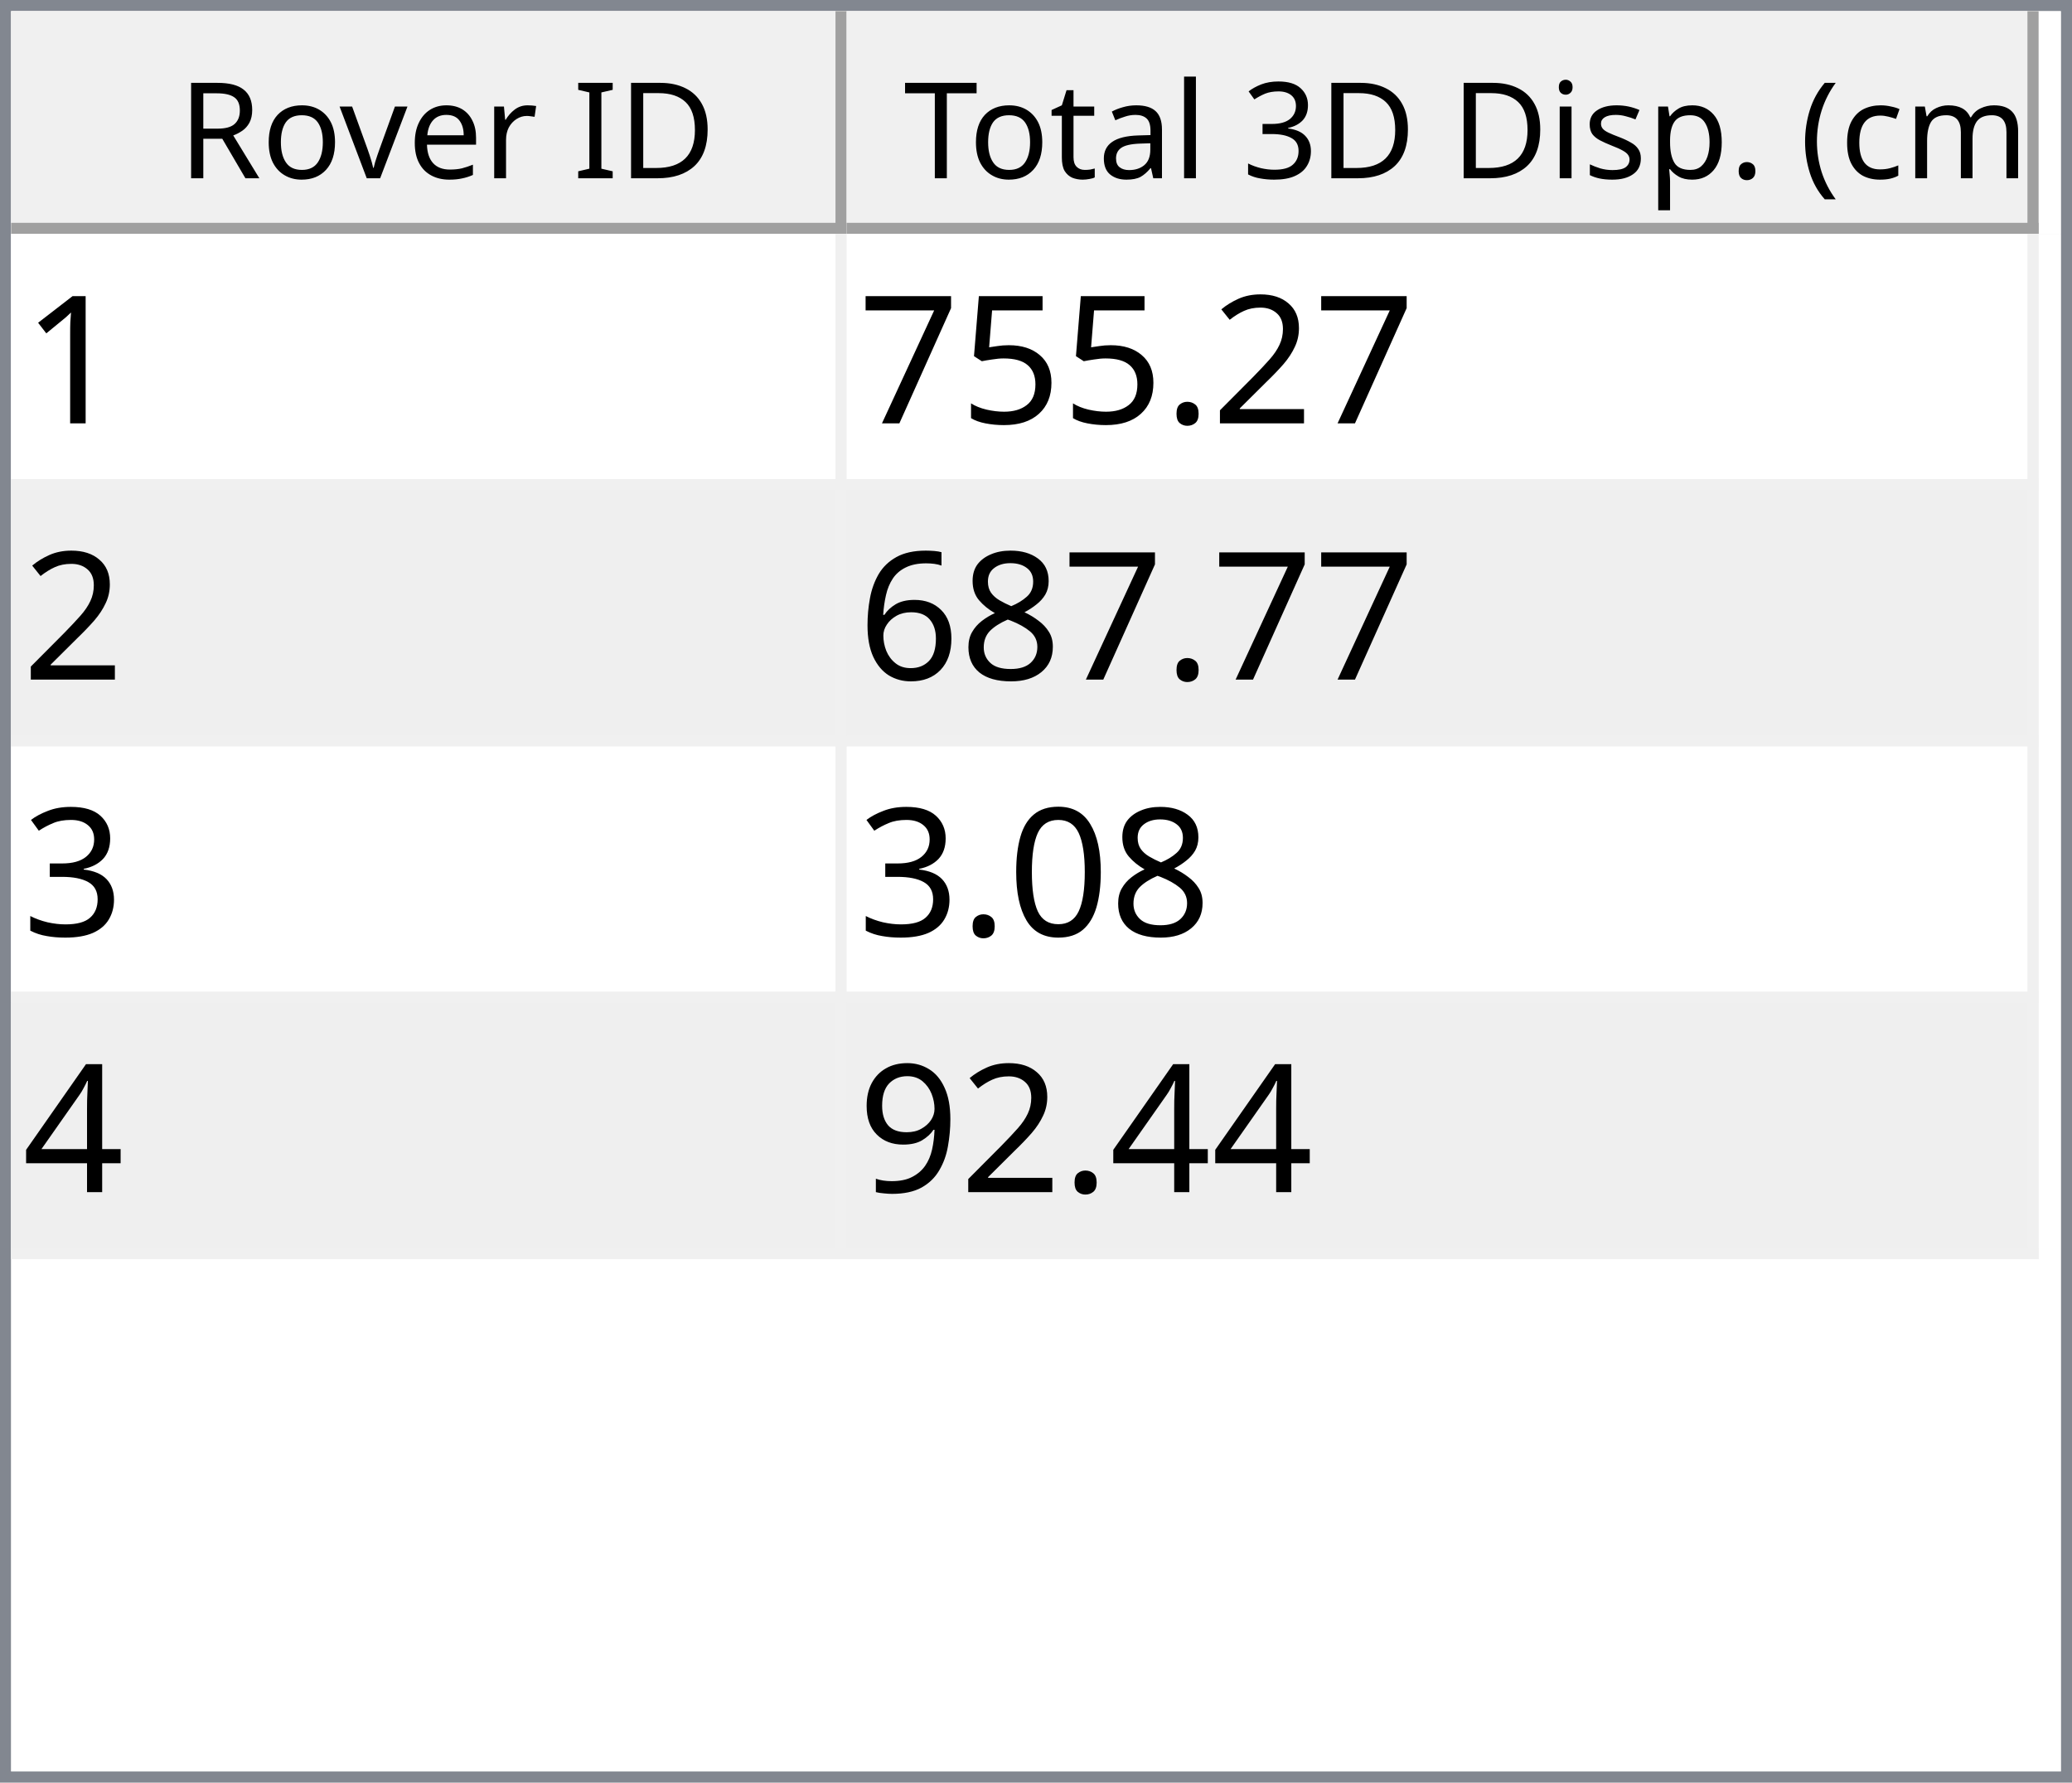
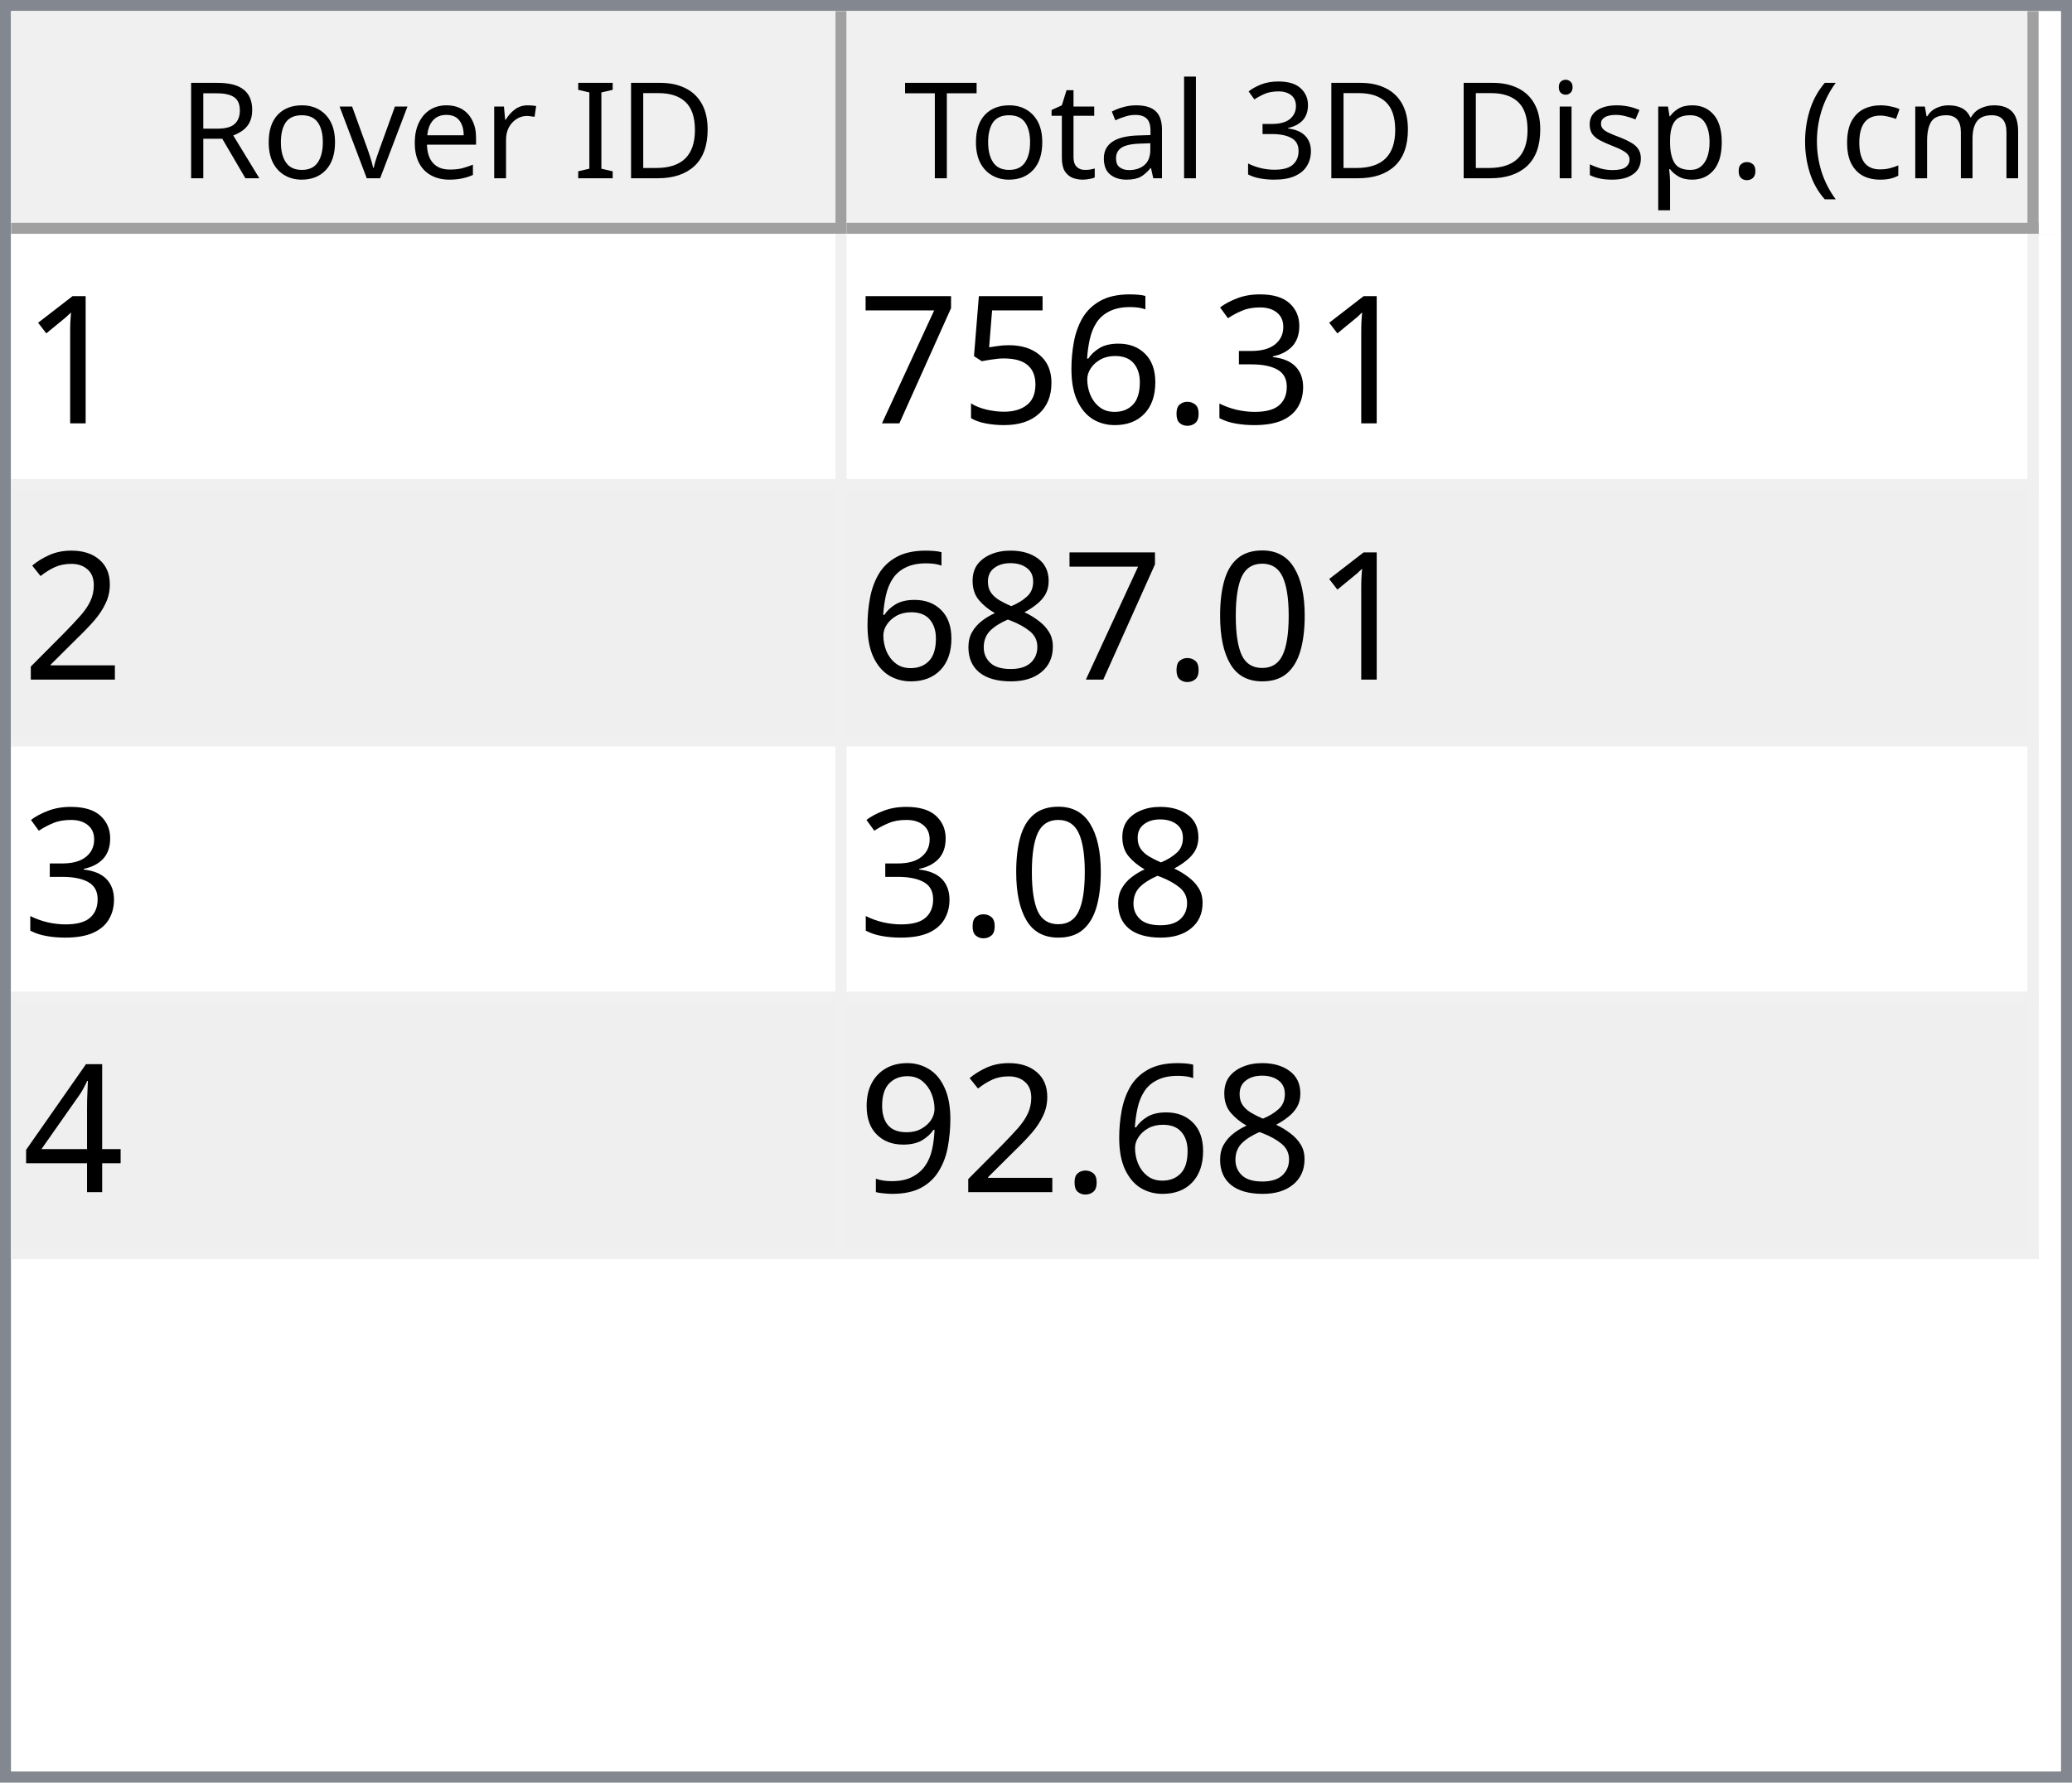
<svg xmlns="http://www.w3.org/2000/svg" style="fill-opacity:1; color-rendering:auto; color-interpolation:auto; text-rendering:auto; stroke:black; stroke-linecap:square; stroke-miterlimit:10; shape-rendering:auto; stroke-opacity:1; fill:black; stroke-dasharray:none; font-weight:normal; stroke-width:1; font-family:'Dialog'; font-style:normal; stroke-linejoin:miter; font-size:12px; stroke-dashoffset:0; image-rendering:auto;" width="186" height="160">
  <defs id="genericDefs" />
  <g>
    <defs id="defs1">
      <clipPath clipPathUnits="userSpaceOnUse" id="clipPath1">
        <path d="M0 0 L186 0 L186 160 L0 160 L0 0 Z" />
      </clipPath>
      <clipPath clipPathUnits="userSpaceOnUse" id="clipPath2">
        <path d="M0 0 L0 160 L186 160 L186 0 Z" />
      </clipPath>
      <clipPath clipPathUnits="userSpaceOnUse" id="clipPath3">
        <path d="M0 0 L0 20 L184 20 L184 0 Z" />
      </clipPath>
      <clipPath clipPathUnits="userSpaceOnUse" id="clipPath4">
        <path d="M0 0 L0 20 L75 20 L75 0 Z" />
      </clipPath>
      <clipPath clipPathUnits="userSpaceOnUse" id="clipPath5">
        <path d="M1 1 L1 19 L74 19 L74 1 Z" />
      </clipPath>
      <clipPath clipPathUnits="userSpaceOnUse" id="clipPath6">
        <path d="M0 0 L0 18 L73 18 L73 0 Z" />
      </clipPath>
      <clipPath clipPathUnits="userSpaceOnUse" id="clipPath7">
        <path d="M-0.5 -0.5 L-0.5 19.5 L74.5 19.5 L74.5 -0.5 Z" />
      </clipPath>
      <clipPath clipPathUnits="userSpaceOnUse" id="clipPath8">
        <path d="M0 0 L0 20 L107 20 L107 0 Z" />
      </clipPath>
      <clipPath clipPathUnits="userSpaceOnUse" id="clipPath9">
        <path d="M1 1 L1 19 L106 19 L106 1 Z" />
      </clipPath>
      <clipPath clipPathUnits="userSpaceOnUse" id="clipPath10">
        <path d="M0 0 L0 18 L105 18 L105 0 Z" />
      </clipPath>
      <clipPath clipPathUnits="userSpaceOnUse" id="clipPath11">
        <path d="M-0.5 -0.5 L-0.5 19.5 L106.5 19.5 L106.5 -0.5 Z" />
      </clipPath>
      <clipPath clipPathUnits="userSpaceOnUse" id="clipPath12">
        <path d="M0 0 L0 138 L184 138 L184 0 Z" />
      </clipPath>
      <clipPath clipPathUnits="userSpaceOnUse" id="clipPath13">
        <path d="M0 0 L0 92 L182 92 L182 0 Z" />
      </clipPath>
      <clipPath clipPathUnits="userSpaceOnUse" id="clipPath14">
        <path d="M-0.5 -0.5 L-0.5 91.5 L181.5 91.5 L181.5 -0.5 Z" />
      </clipPath>
      <clipPath clipPathUnits="userSpaceOnUse" id="clipPath15">
        <path d="M0 0 L0 22 L74 22 L74 0 Z" />
      </clipPath>
      <clipPath clipPathUnits="userSpaceOnUse" id="clipPath16">
        <path d="M0 0 L0 22 L106 22 L106 0 Z" />
      </clipPath>
      <font horiz-adv-x="64.551" id="font1">
        <font-face ascent="107.91" descent="25.098" units-per-em="100" style="font-style:normal; font-family:Segoe UI; font-weight:normal;" />
        <missing-glyph horiz-adv-x="64.551" d="M8.109 0 L8.109 68.266 L56.453 68.266 L56.453 0 L8.109 0 ZM15.328 7.234 L49.219 7.234 L49.219 61.031 L15.328 61.031 L15.328 7.234 Z" />
        <glyph unicode="D" horiz-adv-x="70.117" d="M9.188 0 L9.188 70.016 L28.516 70.016 Q65.531 70.016 65.531 35.891 Q65.531 19.672 55.25 9.836 Q44.969 0 27.734 0 L9.188 0 ZM17.391 62.594 L17.391 7.422 L27.828 7.422 Q41.609 7.422 49.273 14.797 Q56.938 22.172 56.938 35.688 Q56.938 62.594 28.328 62.594 L17.391 62.594 Z" />
        <glyph unicode="I" horiz-adv-x="26.611" d="M17.391 0 L9.188 0 L9.188 70.016 L17.391 70.016 L17.391 0 Z" />
        <glyph unicode=" " horiz-adv-x="27.393" d="" />
        <glyph unicode="r" horiz-adv-x="34.766" d="M34.188 41.891 Q32.078 43.5 28.125 43.5 Q23 43.5 19.555 38.672 Q16.109 33.844 16.109 25.484 L16.109 0 L8.109 0 L8.109 50 L16.109 50 L16.109 39.703 L16.312 39.703 Q18.016 44.969 21.531 47.922 Q25.047 50.875 29.391 50.875 Q32.516 50.875 34.188 50.203 L34.188 41.891 Z" />
        <glyph unicode="e" horiz-adv-x="52.295" d="M48.297 23 L12.984 23 Q13.188 14.656 17.484 10.109 Q21.781 5.562 29.297 5.562 Q37.75 5.562 44.828 11.141 L44.828 3.609 Q38.234 -1.172 27.391 -1.172 Q16.797 -1.172 10.742 5.641 Q4.688 12.453 4.688 24.812 Q4.688 36.469 11.305 43.82 Q17.922 51.172 27.734 51.172 Q37.547 51.172 42.922 44.828 Q48.297 38.484 48.297 27.203 L48.297 23 ZM40.094 29.781 Q40.047 36.719 36.75 40.578 Q33.453 44.438 27.594 44.438 Q21.922 44.438 17.969 40.383 Q14.016 36.328 13.094 29.781 L40.094 29.781 Z" />
        <glyph unicode="v" horiz-adv-x="47.9" d="M47.406 50 L27.484 0 L19.625 0 L0.688 50 L9.469 50 L22.172 13.672 Q23.578 9.672 23.922 6.688 L24.125 6.688 Q24.609 10.453 25.688 13.484 L38.969 50 L47.406 50 Z" />
        <glyph unicode="o" horiz-adv-x="58.594" d="M29 -1.172 Q17.922 -1.172 11.305 5.836 Q4.688 12.844 4.688 24.422 Q4.688 37.016 11.57 44.094 Q18.453 51.172 30.172 51.172 Q41.359 51.172 47.633 44.289 Q53.906 37.406 53.906 25.203 Q53.906 13.234 47.141 6.031 Q40.375 -1.172 29 -1.172 ZM29.594 44.438 Q21.875 44.438 17.383 39.188 Q12.891 33.938 12.891 24.703 Q12.891 15.828 17.43 10.695 Q21.969 5.562 29.594 5.562 Q37.359 5.562 41.531 10.594 Q45.703 15.625 45.703 24.906 Q45.703 34.281 41.531 39.359 Q37.359 44.438 29.594 44.438 Z" />
        <glyph unicode="R" horiz-adv-x="59.814" d="M59.375 0 L49.609 0 L37.891 19.625 Q36.281 22.359 34.766 24.289 Q33.25 26.219 31.664 27.438 Q30.078 28.656 28.25 29.219 Q26.422 29.781 24.125 29.781 L17.391 29.781 L17.391 0 L9.188 0 L9.188 70.016 L30.078 70.016 Q34.672 70.016 38.555 68.867 Q42.438 67.719 45.289 65.375 Q48.141 63.031 49.758 59.547 Q51.375 56.062 51.375 51.375 Q51.375 47.703 50.273 44.656 Q49.172 41.609 47.148 39.211 Q45.125 36.812 42.266 35.133 Q39.406 33.453 35.844 32.516 L35.844 32.328 Q37.594 31.547 38.891 30.547 Q40.188 29.547 41.359 28.18 Q42.531 26.812 43.68 25.078 Q44.828 23.344 46.234 21.047 L59.375 0 ZM17.391 62.594 L17.391 37.203 L28.516 37.203 Q31.594 37.203 34.203 38.133 Q36.812 39.062 38.719 40.797 Q40.625 42.531 41.703 45.047 Q42.781 47.562 42.781 50.688 Q42.781 56.297 39.141 59.445 Q35.5 62.594 28.609 62.594 L17.391 62.594 Z" />
        <glyph unicode=")" horiz-adv-x="30.176" d="M8.297 -15.922 L1.172 -15.922 Q16.406 2.344 16.406 26.812 Q16.406 51.469 1.078 70.016 L8.297 70.016 Q23.531 52.156 23.531 26.703 Q23.531 1.375 8.297 -15.922 Z" />
        <glyph unicode="m" horiz-adv-x="86.133" d="M79.109 0 L71.094 0 L71.094 28.719 Q71.094 37.016 68.531 40.727 Q65.969 44.438 59.906 44.438 Q54.781 44.438 51.195 39.75 Q47.609 35.062 47.609 28.516 L47.609 0 L39.594 0 L39.594 29.688 Q39.594 44.438 28.219 44.438 Q22.953 44.438 19.531 40.016 Q16.109 35.594 16.109 28.516 L16.109 0 L8.109 0 L8.109 50 L16.109 50 L16.109 42.094 L16.312 42.094 Q21.625 51.172 31.844 51.172 Q36.969 51.172 40.773 48.312 Q44.578 45.453 46 40.828 Q51.562 51.172 62.594 51.172 Q79.109 51.172 79.109 30.812 L79.109 0 Z" />
        <glyph unicode="c" horiz-adv-x="46.191" d="M42.188 2.297 Q36.422 -1.172 28.516 -1.172 Q17.828 -1.172 11.258 5.789 Q4.688 12.75 4.688 23.828 Q4.688 36.188 11.766 43.68 Q18.844 51.172 30.672 51.172 Q37.25 51.172 42.281 48.734 L42.281 40.531 Q36.719 44.438 30.375 44.438 Q22.703 44.438 17.797 38.945 Q12.891 33.453 12.891 24.516 Q12.891 15.719 17.508 10.641 Q22.125 5.562 29.891 5.562 Q36.422 5.562 42.188 9.906 L42.188 2.297 Z" />
        <glyph unicode="(" horiz-adv-x="30.176" d="M29.109 -15.922 L21.969 -15.922 Q6.844 1.375 6.844 26.703 Q6.844 52.156 21.969 70.016 L29.203 70.016 Q13.875 51.469 13.875 26.812 Q13.875 2.344 29.109 -15.922 Z" />
        <glyph unicode="." horiz-adv-x="21.68" d="M10.891 -1.078 Q8.641 -1.078 7.055 0.539 Q5.469 2.156 5.469 4.391 Q5.469 6.641 7.055 8.273 Q8.641 9.906 10.891 9.906 Q13.188 9.906 14.797 8.273 Q16.406 6.641 16.406 4.391 Q16.406 2.156 14.797 0.539 Q13.188 -1.078 10.891 -1.078 Z" />
        <glyph unicode="p" horiz-adv-x="58.789" d="M16.312 7.234 L16.109 7.234 L16.109 -23 L8.109 -23 L8.109 50 L16.109 50 L16.109 41.219 L16.312 41.219 Q22.219 51.172 33.594 51.172 Q43.266 51.172 48.688 44.461 Q54.109 37.75 54.109 26.469 Q54.109 13.922 48 6.375 Q41.891 -1.172 31.297 -1.172 Q21.578 -1.172 16.312 7.234 ZM16.109 27.391 L16.109 20.406 Q16.109 14.203 20.141 9.883 Q24.172 5.562 30.375 5.562 Q37.641 5.562 41.773 11.133 Q45.906 16.703 45.906 26.609 Q45.906 34.969 42.047 39.703 Q38.188 44.438 31.594 44.438 Q24.609 44.438 20.359 39.578 Q16.109 34.719 16.109 27.391 Z" />
        <glyph unicode="s" horiz-adv-x="42.432" d="M5.078 1.812 L5.078 10.406 Q11.625 5.562 19.484 5.562 Q30.031 5.562 30.031 12.594 Q30.031 14.594 29.125 15.992 Q28.219 17.391 26.68 18.461 Q25.141 19.531 23.07 20.383 Q21 21.234 18.609 22.172 Q15.281 23.484 12.766 24.828 Q10.25 26.172 8.57 27.859 Q6.891 29.547 6.031 31.695 Q5.172 33.844 5.172 36.719 Q5.172 40.234 6.789 42.945 Q8.406 45.656 11.086 47.484 Q13.766 49.312 17.211 50.242 Q20.656 51.172 24.312 51.172 Q30.812 51.172 35.938 48.922 L35.938 40.828 Q30.422 44.438 23.25 44.438 Q21 44.438 19.195 43.922 Q17.391 43.406 16.094 42.477 Q14.797 41.547 14.086 40.258 Q13.375 38.969 13.375 37.406 Q13.375 35.453 14.086 34.133 Q14.797 32.812 16.164 31.789 Q17.531 30.766 19.484 29.938 Q21.438 29.109 23.922 28.125 Q27.25 26.859 29.883 25.516 Q32.516 24.172 34.375 22.484 Q36.234 20.797 37.234 18.602 Q38.234 16.406 38.234 13.375 Q38.234 9.672 36.602 6.938 Q34.969 4.203 32.234 2.398 Q29.5 0.594 25.93 -0.289 Q22.359 -1.172 18.453 -1.172 Q10.75 -1.172 5.078 1.812 Z" />
        <glyph unicode="i" horiz-adv-x="24.219" d="M12.203 62.703 Q10.062 62.703 8.547 64.164 Q7.031 65.625 7.031 67.875 Q7.031 70.125 8.547 71.609 Q10.062 73.094 12.203 73.094 Q14.406 73.094 15.945 71.609 Q17.484 70.125 17.484 67.875 Q17.484 65.719 15.945 64.211 Q14.406 62.703 12.203 62.703 ZM16.109 0 L8.109 0 L8.109 50 L16.109 50 L16.109 0 Z" />
        <glyph unicode="3" horiz-adv-x="53.906" d="M46.531 19.828 Q46.531 15.094 44.75 11.211 Q42.969 7.328 39.719 4.57 Q36.469 1.812 31.93 0.297 Q27.391 -1.219 21.922 -1.219 Q11.922 -1.219 6 2.594 L6 11.188 Q13.094 5.609 22.219 5.609 Q25.875 5.609 28.828 6.539 Q31.781 7.469 33.906 9.227 Q36.031 10.984 37.18 13.477 Q38.328 15.969 38.328 19.094 Q38.328 32.812 18.797 32.812 L12.984 32.812 L12.984 39.594 L18.5 39.594 Q35.797 39.594 35.797 52.484 Q35.797 64.406 22.609 64.406 Q15.188 64.406 8.688 59.422 L8.688 67.188 Q15.375 71.188 24.609 71.188 Q29 71.188 32.57 69.969 Q36.141 68.75 38.68 66.555 Q41.219 64.359 42.609 61.281 Q44 58.203 44 54.5 Q44 40.672 30.031 36.719 L30.031 36.531 Q33.594 36.141 36.625 34.797 Q39.656 33.453 41.852 31.305 Q44.047 29.156 45.289 26.25 Q46.531 23.344 46.531 19.828 Z" />
        <glyph unicode="l" horiz-adv-x="24.219" d="M16.109 0 L8.109 0 L8.109 74.031 L16.109 74.031 L16.109 0 Z" />
        <glyph unicode="a" horiz-adv-x="50.879" d="M43.891 0 L35.891 0 L35.891 7.812 L35.688 7.812 Q30.469 -1.172 20.312 -1.172 Q12.844 -1.172 8.617 2.781 Q4.391 6.734 4.391 13.281 Q4.391 27.297 20.906 29.594 L35.891 31.688 Q35.891 44.438 25.594 44.438 Q16.547 44.438 9.281 38.281 L9.281 46.484 Q16.656 51.172 26.266 51.172 Q43.891 51.172 43.891 32.516 L43.891 0 ZM35.891 25.297 L23.828 23.641 Q18.266 22.859 15.43 20.875 Q12.594 18.891 12.594 13.875 Q12.594 10.203 15.211 7.883 Q17.828 5.562 22.172 5.562 Q28.125 5.562 32.008 9.742 Q35.891 13.922 35.891 20.312 L35.891 25.297 Z" />
        <glyph unicode="t" horiz-adv-x="33.887" d="M31.297 0.484 Q28.469 -1.078 23.828 -1.078 Q10.688 -1.078 10.688 13.578 L10.688 43.172 L2.094 43.172 L2.094 50 L10.688 50 L10.688 62.203 L18.703 64.797 L18.703 50 L31.297 50 L31.297 43.172 L18.703 43.172 L18.703 14.984 Q18.703 9.969 20.414 7.82 Q22.125 5.672 26.078 5.672 Q29.109 5.672 31.297 7.328 L31.297 0.484 Z" />
        <glyph unicode="T" horiz-adv-x="52.393" d="M50.594 62.594 L30.375 62.594 L30.375 0 L22.172 0 L22.172 62.594 L2 62.594 L2 70.016 L50.594 70.016 L50.594 62.594 Z" />
      </font>
      <font horiz-adv-x="75.0" id="font2">
        <font-face ascent="100.537" descent="21.973" units-per-em="100" style="font-style:normal; font-family:sans-serif; font-weight:normal;" />
        <missing-glyph horiz-adv-x="75.0" d="M12.5 0 L12.5 62.5 L62.5 62.5 L62.5 0 L12.5 0 ZM14.062 1.562 L60.938 1.562 L60.938 60.938 L14.062 60.938 L14.062 1.562 Z" />
        <glyph unicode="1" horiz-adv-x="55.615" d="M37.25 0 L28.469 0 L28.469 56 Q25.297 52.984 20.141 49.953 Q14.984 46.922 10.891 45.406 L10.891 53.906 Q18.266 57.375 23.781 62.305 Q29.297 67.234 31.594 71.875 L37.25 71.875 L37.25 0 Z" />
-         <glyph unicode="2" horiz-adv-x="55.615" d="M50.344 8.453 L50.344 0 L3.031 0 Q2.938 3.172 4.047 6.109 Q5.859 10.938 9.836 15.625 Q13.812 20.312 21.344 26.469 Q33.016 36.031 37.117 41.625 Q41.219 47.219 41.219 52.203 Q41.219 57.422 37.477 61.008 Q33.734 64.594 27.734 64.594 Q21.391 64.594 17.578 60.789 Q13.766 56.984 13.719 50.25 L4.688 51.172 Q5.609 61.281 11.664 66.578 Q17.719 71.875 27.938 71.875 Q38.234 71.875 44.242 66.164 Q50.25 60.453 50.25 52 Q50.25 47.703 48.492 43.555 Q46.734 39.406 42.656 34.812 Q38.578 30.219 29.109 22.219 Q21.188 15.578 18.945 13.211 Q16.703 10.844 15.234 8.453 L50.344 8.453 Z" />
+         <glyph unicode="3" horiz-adv-x="55.615" d="M4.203 18.891 L12.984 20.062 Q14.5 12.594 18.141 9.297 Q21.781 6 27 6 Q33.203 6 37.477 10.297 Q41.75 14.594 41.75 20.953 Q41.75 27 37.797 30.93 Q33.844 34.859 27.734 34.859 Q25.25 34.859 21.531 33.891 L22.516 41.609 Q23.391 41.5 23.922 41.5 Q29.547 41.5 34.039 44.43 Q38.531 47.359 38.531 53.469 Q38.531 58.297 35.258 61.477 Q31.984 64.656 26.812 64.656 Q21.688 64.656 18.266 61.43 Q14.844 58.203 13.875 51.766 L5.078 53.328 Q6.688 62.156 12.398 67.016 Q18.109 71.875 26.609 71.875 Q32.469 71.875 37.398 69.359 Q42.328 66.844 44.945 62.5 Q47.562 58.156 47.562 53.266 Q47.562 48.641 45.07 44.828 Q42.578 41.016 37.703 38.766 Q44.047 37.312 47.562 32.695 Q51.078 28.078 51.078 21.141 Q51.078 11.766 44.242 5.25 Q37.406 -1.266 26.953 -1.266 Q17.531 -1.266 11.305 4.352 Q5.078 9.969 4.203 18.891 Z" />
        <glyph unicode="." horiz-adv-x="27.783" d="M9.078 0 L9.078 10.016 L19.094 10.016 L19.094 0 L9.078 0 Z" />
+         <glyph unicode="6" horiz-adv-x="55.615" d="M49.75 54.047 L41.016 53.375 Q39.844 58.547 37.703 60.891 Q34.125 64.656 28.906 64.656 Q24.703 64.656 21.531 62.312 Q17.391 59.281 14.992 53.469 Q12.594 47.656 12.5 36.922 Q15.672 41.75 20.266 44.094 Q24.859 46.438 29.891 46.438 Q38.672 46.438 44.852 39.969 Q51.031 33.5 51.031 23.25 Q51.031 16.5 48.125 10.719 Q45.219 4.938 40.141 1.859 Q35.062 -1.219 28.609 -1.219 Q17.625 -1.219 10.695 6.859 Q3.766 14.938 3.766 33.5 Q3.766 54.25 11.422 63.672 Q18.109 71.875 29.438 71.875 Q37.891 71.875 43.289 67.141 Q48.688 62.406 49.75 54.047 ZM13.875 23.188 Q13.875 18.656 15.797 14.508 Q17.719 10.359 21.188 8.18 Q24.656 6 28.469 6 Q34.031 6 38.039 10.492 Q42.047 14.984 42.047 22.703 Q42.047 30.125 38.086 34.398 Q34.125 38.672 28.125 38.672 Q22.172 38.672 18.023 34.398 Q13.875 30.125 13.875 23.188 Z" />
        <glyph unicode="5" horiz-adv-x="55.615" d="M4.156 18.75 L13.375 19.531 Q14.406 12.797 18.141 9.398 Q21.875 6 27.156 6 Q33.5 6 37.891 10.789 Q42.281 15.578 42.281 23.484 Q42.281 31 38.062 35.352 Q33.844 39.703 27 39.703 Q22.75 39.703 19.336 37.773 Q15.922 35.844 13.969 32.766 L5.719 33.844 L12.641 70.609 L48.25 70.609 L48.25 62.203 L19.672 62.203 L15.828 42.969 Q22.266 47.469 29.344 47.469 Q38.719 47.469 45.164 40.969 Q51.609 34.469 51.609 24.266 Q51.609 14.547 45.953 7.469 Q39.062 -1.219 27.156 -1.219 Q17.391 -1.219 11.211 4.25 Q5.031 9.719 4.156 18.75 Z" />
        <glyph unicode="7" horiz-adv-x="55.615" d="M4.734 62.203 L4.734 70.656 L51.078 70.656 L51.078 63.812 Q44.234 56.547 37.523 44.484 Q30.812 32.422 27.156 19.672 Q24.516 10.688 23.781 0 L14.75 0 Q14.891 8.453 18.062 20.414 Q21.234 32.375 27.172 43.484 Q33.109 54.594 39.797 62.203 L4.734 62.203 Z" />
+         <glyph unicode="2" horiz-adv-x="55.615" d="M50.344 8.453 L50.344 0 L3.031 0 Q2.938 3.172 4.047 6.109 Q5.859 10.938 9.836 15.625 Q13.812 20.312 21.344 26.469 Q33.016 36.031 37.117 41.625 Q41.219 47.219 41.219 52.203 Q41.219 57.422 37.477 61.008 Q33.734 64.594 27.734 64.594 Q21.391 64.594 17.578 60.789 Q13.766 56.984 13.719 50.25 L4.688 51.172 Q5.609 61.281 11.664 66.578 Q17.719 71.875 27.938 71.875 Q38.234 71.875 44.242 66.164 Q50.25 60.453 50.25 52 Q50.25 47.703 48.492 43.555 Q46.734 39.406 42.656 34.812 Q38.578 30.219 29.109 22.219 Q21.188 15.578 18.945 13.211 Q16.703 10.844 15.234 8.453 L50.344 8.453 Z" />
+         <glyph unicode="0" horiz-adv-x="55.615" d="M4.156 35.297 Q4.156 48 6.766 55.742 Q9.375 63.484 14.523 67.68 Q19.672 71.875 27.484 71.875 Q33.25 71.875 37.594 69.555 Q41.938 67.234 44.773 62.867 Q47.609 58.5 49.219 52.227 Q50.828 45.953 50.828 35.297 Q50.828 22.703 48.242 14.969 Q45.656 7.234 40.508 3.008 Q35.359 -1.219 27.484 -1.219 Q17.141 -1.219 11.234 6.203 Q4.156 15.141 4.156 35.297 ZM13.188 35.297 Q13.188 17.672 17.312 11.836 Q21.438 6 27.484 6 Q33.547 6 37.672 11.859 Q41.797 17.719 41.797 35.297 Q41.797 52.984 37.672 58.789 Q33.547 64.594 27.391 64.594 Q21.344 64.594 17.719 59.469 Q13.188 52.938 13.188 35.297 Z" />
        <glyph unicode="8" horiz-adv-x="55.615" d="M17.672 38.812 Q12.203 40.828 9.57 44.539 Q6.938 48.25 6.938 53.422 Q6.938 61.234 12.555 66.555 Q18.172 71.875 27.484 71.875 Q36.859 71.875 42.578 66.43 Q48.297 60.984 48.297 53.172 Q48.297 48.188 45.68 44.508 Q43.062 40.828 37.75 38.812 Q44.344 36.672 47.781 31.883 Q51.219 27.094 51.219 20.453 Q51.219 11.281 44.727 5.031 Q38.234 -1.219 27.641 -1.219 Q17.047 -1.219 10.547 5.055 Q4.047 11.328 4.047 20.703 Q4.047 27.688 7.594 32.398 Q11.141 37.109 17.672 38.812 ZM15.922 53.719 Q15.922 48.641 19.195 45.414 Q22.469 42.188 27.688 42.188 Q32.766 42.188 36.016 45.383 Q39.266 48.578 39.266 53.219 Q39.266 58.062 35.914 61.359 Q32.562 64.656 27.594 64.656 Q22.562 64.656 19.242 61.43 Q15.922 58.203 15.922 53.719 ZM13.094 20.656 Q13.094 16.891 14.875 13.375 Q16.656 9.859 20.172 7.93 Q23.688 6 27.734 6 Q34.031 6 38.133 10.055 Q42.234 14.109 42.234 20.359 Q42.234 26.703 38.016 30.859 Q33.797 35.016 27.438 35.016 Q21.234 35.016 17.164 30.914 Q13.094 26.812 13.094 20.656 Z" />
-         <glyph unicode="6" horiz-adv-x="55.615" d="M49.75 54.047 L41.016 53.375 Q39.844 58.547 37.703 60.891 Q34.125 64.656 28.906 64.656 Q24.703 64.656 21.531 62.312 Q17.391 59.281 14.992 53.469 Q12.594 47.656 12.5 36.922 Q15.672 41.75 20.266 44.094 Q24.859 46.438 29.891 46.438 Q38.672 46.438 44.852 39.969 Q51.031 33.5 51.031 23.25 Q51.031 16.5 48.125 10.719 Q45.219 4.938 40.141 1.859 Q35.062 -1.219 28.609 -1.219 Q17.625 -1.219 10.695 6.859 Q3.766 14.938 3.766 33.5 Q3.766 54.25 11.422 63.672 Q18.109 71.875 29.438 71.875 Q37.891 71.875 43.289 67.141 Q48.688 62.406 49.75 54.047 ZM13.875 23.188 Q13.875 18.656 15.797 14.508 Q17.719 10.359 21.188 8.18 Q24.656 6 28.469 6 Q34.031 6 38.039 10.492 Q42.047 14.984 42.047 22.703 Q42.047 30.125 38.086 34.398 Q34.125 38.672 28.125 38.672 Q22.172 38.672 18.023 34.398 Q13.875 30.125 13.875 23.188 Z" />
-         <glyph unicode="3" horiz-adv-x="55.615" d="M4.203 18.891 L12.984 20.062 Q14.5 12.594 18.141 9.297 Q21.781 6 27 6 Q33.203 6 37.477 10.297 Q41.75 14.594 41.75 20.953 Q41.75 27 37.797 30.93 Q33.844 34.859 27.734 34.859 Q25.25 34.859 21.531 33.891 L22.516 41.609 Q23.391 41.5 23.922 41.5 Q29.547 41.5 34.039 44.43 Q38.531 47.359 38.531 53.469 Q38.531 58.297 35.258 61.477 Q31.984 64.656 26.812 64.656 Q21.688 64.656 18.266 61.43 Q14.844 58.203 13.875 51.766 L5.078 53.328 Q6.688 62.156 12.398 67.016 Q18.109 71.875 26.609 71.875 Q32.469 71.875 37.398 69.359 Q42.328 66.844 44.945 62.5 Q47.562 58.156 47.562 53.266 Q47.562 48.641 45.07 44.828 Q42.578 41.016 37.703 38.766 Q44.047 37.312 47.562 32.695 Q51.078 28.078 51.078 21.141 Q51.078 11.766 44.242 5.25 Q37.406 -1.266 26.953 -1.266 Q17.531 -1.266 11.305 4.352 Q5.078 9.969 4.203 18.891 Z" />
-         <glyph unicode="0" horiz-adv-x="55.615" d="M4.156 35.297 Q4.156 48 6.766 55.742 Q9.375 63.484 14.523 67.68 Q19.672 71.875 27.484 71.875 Q33.25 71.875 37.594 69.555 Q41.938 67.234 44.773 62.867 Q47.609 58.5 49.219 52.227 Q50.828 45.953 50.828 35.297 Q50.828 22.703 48.242 14.969 Q45.656 7.234 40.508 3.008 Q35.359 -1.219 27.484 -1.219 Q17.141 -1.219 11.234 6.203 Q4.156 15.141 4.156 35.297 ZM13.188 35.297 Q13.188 17.672 17.312 11.836 Q21.438 6 27.484 6 Q33.547 6 37.672 11.859 Q41.797 17.719 41.797 35.297 Q41.797 52.984 37.672 58.789 Q33.547 64.594 27.391 64.594 Q21.344 64.594 17.719 59.469 Q13.188 52.938 13.188 35.297 Z" />
        <glyph unicode="4" horiz-adv-x="55.615" d="M32.328 0 L32.328 17.141 L1.266 17.141 L1.266 25.203 L33.938 71.578 L41.109 71.578 L41.109 25.203 L50.781 25.203 L50.781 17.141 L41.109 17.141 L41.109 0 L32.328 0 ZM32.328 25.203 L32.328 57.469 L9.906 25.203 L32.328 25.203 Z" />
        <glyph unicode="9" horiz-adv-x="55.615" d="M5.469 16.547 L13.922 17.328 Q14.984 11.375 18.016 8.688 Q21.047 6 25.781 6 Q29.828 6 32.883 7.859 Q35.938 9.719 37.891 12.82 Q39.844 15.922 41.164 21.195 Q42.484 26.469 42.484 31.938 Q42.484 32.516 42.438 33.688 Q39.797 29.5 35.234 26.883 Q30.672 24.266 25.344 24.266 Q16.453 24.266 10.305 30.711 Q4.156 37.156 4.156 47.703 Q4.156 58.594 10.578 65.234 Q17 71.875 26.656 71.875 Q33.641 71.875 39.43 68.117 Q45.219 64.359 48.219 57.398 Q51.219 50.438 51.219 37.25 Q51.219 23.531 48.242 15.406 Q45.266 7.281 39.383 3.031 Q33.5 -1.219 25.594 -1.219 Q17.188 -1.219 11.867 3.445 Q6.547 8.109 5.469 16.547 ZM41.453 48.141 Q41.453 55.719 37.43 60.156 Q33.406 64.594 27.734 64.594 Q21.875 64.594 17.531 59.812 Q13.188 55.031 13.188 47.406 Q13.188 40.578 17.312 36.305 Q21.438 32.031 27.484 32.031 Q33.594 32.031 37.523 36.305 Q41.453 40.578 41.453 48.141 Z" />
      </font>
    </defs>
    <g style="fill:white; stroke:white;">
      <rect x="0" y="0" width="186" style="clip-path:url(#clipPath1); stroke:none;" height="160" />
    </g>
    <g style="fill:white; text-rendering:optimizeSpeed; color-rendering:optimizeSpeed; image-rendering:optimizeSpeed; shape-rendering:crispEdges; stroke:white; color-interpolation:sRGB;">
      <rect x="0" width="186" height="160" y="0" style="stroke:none;" />
      <path style="stroke:none;" d="M0 160 L186 160 L186 0 L0 0 Z" />
    </g>
    <g style="fill:rgb(240,240,240); font-family:'Segoe UI'; stroke:rgb(240,240,240);">
      <rect x="0" y="0" width="186" style="clip-path:url(#clipPath2); stroke:none;" height="160" />
    </g>
    <g style="fill:rgb(130,135,144); font-family:'Segoe UI'; stroke:rgb(130,135,144);">
      <path d="M0 0 L186 0 L186 160 L0 160 L0 0 ZM1 1 L185 1 L185 159 L1 159 L1 1 Z" style="fill-rule:evenodd; clip-path:url(#clipPath2); stroke:none;" />
    </g>
    <g style="fill:white; font-family:'Segoe UI'; stroke:white;" transform="translate(1,1)">
      <rect x="0" y="0" width="184" style="clip-path:url(#clipPath3); stroke:none;" height="20" />
    </g>
    <g style="fill:rgb(240,240,240); font-family:'Segoe UI'; stroke:rgb(240,240,240);" transform="translate(1,1)">
      <rect x="0" y="0" width="75" style="clip-path:url(#clipPath4); stroke:none;" height="20" />
    </g>
    <g style="font-family:'Segoe UI';" transform="translate(2,2)">
      <text x="14" xml:space="preserve" y="14" style="clip-path:url(#clipPath6); stroke:none;">Rover ID</text>
    </g>
    <g style="fill:rgb(160,160,160); font-family:'Segoe UI'; stroke:rgb(160,160,160); stroke-linejoin:bevel;" transform="translate(1.5,1.5)">
      <line x1="74" x2="74" y1="0" style="fill:none; clip-path:url(#clipPath7);" y2="19" />
    </g>
    <g style="fill:rgb(160,160,160); font-family:'Segoe UI'; stroke:rgb(160,160,160); stroke-linejoin:bevel;" transform="matrix(1,0,0,1,1,1) translate(0.5,0.5)">
      <line x1="0" x2="74" y1="19" style="fill:none; clip-path:url(#clipPath7);" y2="19" />
    </g>
    <g style="fill:rgb(240,240,240); font-family:'Segoe UI'; stroke:rgb(240,240,240);" transform="translate(76,1)">
      <rect x="0" y="0" width="107" style="clip-path:url(#clipPath8); stroke:none;" height="20" />
    </g>
    <g style="font-family:'Segoe UI';" transform="translate(77,2)">
      <text x="1" xml:space="preserve" y="14" style="clip-path:url(#clipPath10); stroke:none;"> Total 3D Disp. (cm)</text>
    </g>
    <g style="fill:rgb(160,160,160); font-family:'Segoe UI'; stroke:rgb(160,160,160); stroke-linejoin:bevel;" transform="translate(76.5,1.5)">
      <line x1="106" x2="106" y1="0" style="fill:none; clip-path:url(#clipPath11);" y2="19" />
    </g>
    <g style="fill:rgb(160,160,160); font-family:'Segoe UI'; stroke:rgb(160,160,160); stroke-linejoin:bevel;" transform="matrix(1,0,0,1,76,1) translate(0.5,0.5)">
      <line x1="0" x2="106" y1="19" style="fill:none; clip-path:url(#clipPath11);" y2="19" />
    </g>
    <g style="fill:white; font-family:'Segoe UI'; stroke:white;" transform="translate(1,21)">
      <rect x="0" y="0" width="184" style="clip-path:url(#clipPath12); stroke:none;" height="138" />
    </g>
    <g style="fill:rgb(240,240,240); font-size:16px; font-family:sans-serif; stroke:rgb(240,240,240);" transform="translate(1,21)">
      <rect x="0" y="0" width="182" style="clip-path:url(#clipPath13); stroke:none;" height="92" />
      <line transform="translate(0.5,0.5)" x1="0" x2="181" y1="22" style="clip-path:url(#clipPath14); fill:none; stroke-linejoin:bevel;" y2="22" />
    </g>
    <g transform="matrix(1,0,0,1,1,21) translate(0.5,0.5)" style="fill:rgb(240,240,240); font-size:16px; font-family:sans-serif; stroke:rgb(240,240,240); stroke-linejoin:bevel;">
      <line x1="0" x2="181" y1="45" style="fill:none; clip-path:url(#clipPath14);" y2="45" />
    </g>
    <g transform="matrix(1,0,0,1,1,21) translate(0.5,0.5)" style="fill:rgb(240,240,240); font-size:16px; font-family:sans-serif; stroke:rgb(240,240,240); stroke-linejoin:bevel;">
      <line x1="0" x2="181" y1="68" style="fill:none; clip-path:url(#clipPath14);" y2="68" />
    </g>
    <g transform="matrix(1,0,0,1,1,21) translate(0.5,0.5)" style="fill:rgb(240,240,240); font-size:16px; font-family:sans-serif; stroke:rgb(240,240,240); stroke-linejoin:bevel;">
      <line x1="0" x2="181" y1="91" style="fill:none; clip-path:url(#clipPath14);" y2="91" />
    </g>
    <g transform="matrix(1,0,0,1,1,21) translate(0.5,0.5)" style="fill:rgb(240,240,240); font-size:16px; font-family:sans-serif; stroke:rgb(240,240,240); stroke-linejoin:bevel;">
      <line x1="74" x2="74" y1="0" style="fill:none; clip-path:url(#clipPath14);" y2="91" />
    </g>
    <g transform="matrix(1,0,0,1,1,21) translate(0.5,0.5)" style="fill:rgb(240,240,240); font-size:16px; font-family:sans-serif; stroke:rgb(240,240,240); stroke-linejoin:bevel;">
      <line x1="181" x2="181" y1="0" style="fill:none; clip-path:url(#clipPath14);" y2="91" />
    </g>
    <g style="fill:white; font-size:16px; font-family:sans-serif; stroke:white;" transform="matrix(1,0,0,1,1,21)">
      <rect x="0" y="0" width="74" style="clip-path:url(#clipPath15); stroke:none;" height="22" />
      <text x="1" y="17" style="fill:black; clip-path:url(#clipPath15); stroke:none;" xml:space="preserve">1</text>
    </g>
    <g style="fill:white; font-size:16px; font-family:sans-serif; stroke:white;" transform="matrix(1,0,0,1,1,21) translate(75,0)">
      <rect x="0" y="0" width="106" style="clip-path:url(#clipPath16); stroke:none;" height="22" />
-       <text x="1" y="17" style="fill:black; clip-path:url(#clipPath16); stroke:none;" xml:space="preserve">755.27</text>
+       <text x="1" y="17" style="fill:black; clip-path:url(#clipPath16); stroke:none;" xml:space="preserve">756.31</text>
    </g>
    <g style="fill:rgb(239,239,239); font-size:16px; font-family:sans-serif; stroke:rgb(239,239,239);" transform="matrix(1,0,0,1,1,21) translate(0,23)">
      <rect x="0" y="0" width="74" style="clip-path:url(#clipPath15); stroke:none;" height="22" />
      <text x="1" y="17" style="fill:black; clip-path:url(#clipPath15); stroke:none;" xml:space="preserve">2</text>
    </g>
    <g style="fill:rgb(239,239,239); font-size:16px; font-family:sans-serif; stroke:rgb(239,239,239);" transform="matrix(1,0,0,1,1,21) translate(75,23)">
      <rect x="0" y="0" width="106" style="clip-path:url(#clipPath16); stroke:none;" height="22" />
-       <text x="1" y="17" style="fill:black; clip-path:url(#clipPath16); stroke:none;" xml:space="preserve">687.77</text>
+       <text x="1" y="17" style="fill:black; clip-path:url(#clipPath16); stroke:none;" xml:space="preserve">687.01</text>
    </g>
    <g style="fill:white; font-size:16px; font-family:sans-serif; stroke:white;" transform="matrix(1,0,0,1,1,21) translate(0,46)">
      <rect x="0" y="0" width="74" style="clip-path:url(#clipPath15); stroke:none;" height="22" />
      <text x="1" y="17" style="fill:black; clip-path:url(#clipPath15); stroke:none;" xml:space="preserve">3</text>
    </g>
    <g style="fill:white; font-size:16px; font-family:sans-serif; stroke:white;" transform="matrix(1,0,0,1,1,21) translate(75,46)">
      <rect x="0" y="0" width="106" style="clip-path:url(#clipPath16); stroke:none;" height="22" />
      <text x="1" y="17" style="fill:black; clip-path:url(#clipPath16); stroke:none;" xml:space="preserve">3.08</text>
    </g>
    <g style="fill:rgb(239,239,239); font-size:16px; font-family:sans-serif; stroke:rgb(239,239,239);" transform="matrix(1,0,0,1,1,21) translate(0,69)">
      <rect x="0" y="0" width="74" style="clip-path:url(#clipPath15); stroke:none;" height="22" />
      <text x="1" y="17" style="fill:black; clip-path:url(#clipPath15); stroke:none;" xml:space="preserve">4</text>
    </g>
    <g style="fill:rgb(239,239,239); font-size:16px; font-family:sans-serif; stroke:rgb(239,239,239);" transform="matrix(1,0,0,1,1,21) translate(75,69)">
      <rect x="0" y="0" width="106" style="clip-path:url(#clipPath16); stroke:none;" height="22" />
-       <text x="1" y="17" style="fill:black; clip-path:url(#clipPath16); stroke:none;" xml:space="preserve">92.44</text>
+       <text x="1" y="17" style="fill:black; clip-path:url(#clipPath16); stroke:none;" xml:space="preserve">92.68</text>
    </g>
  </g>
</svg>
